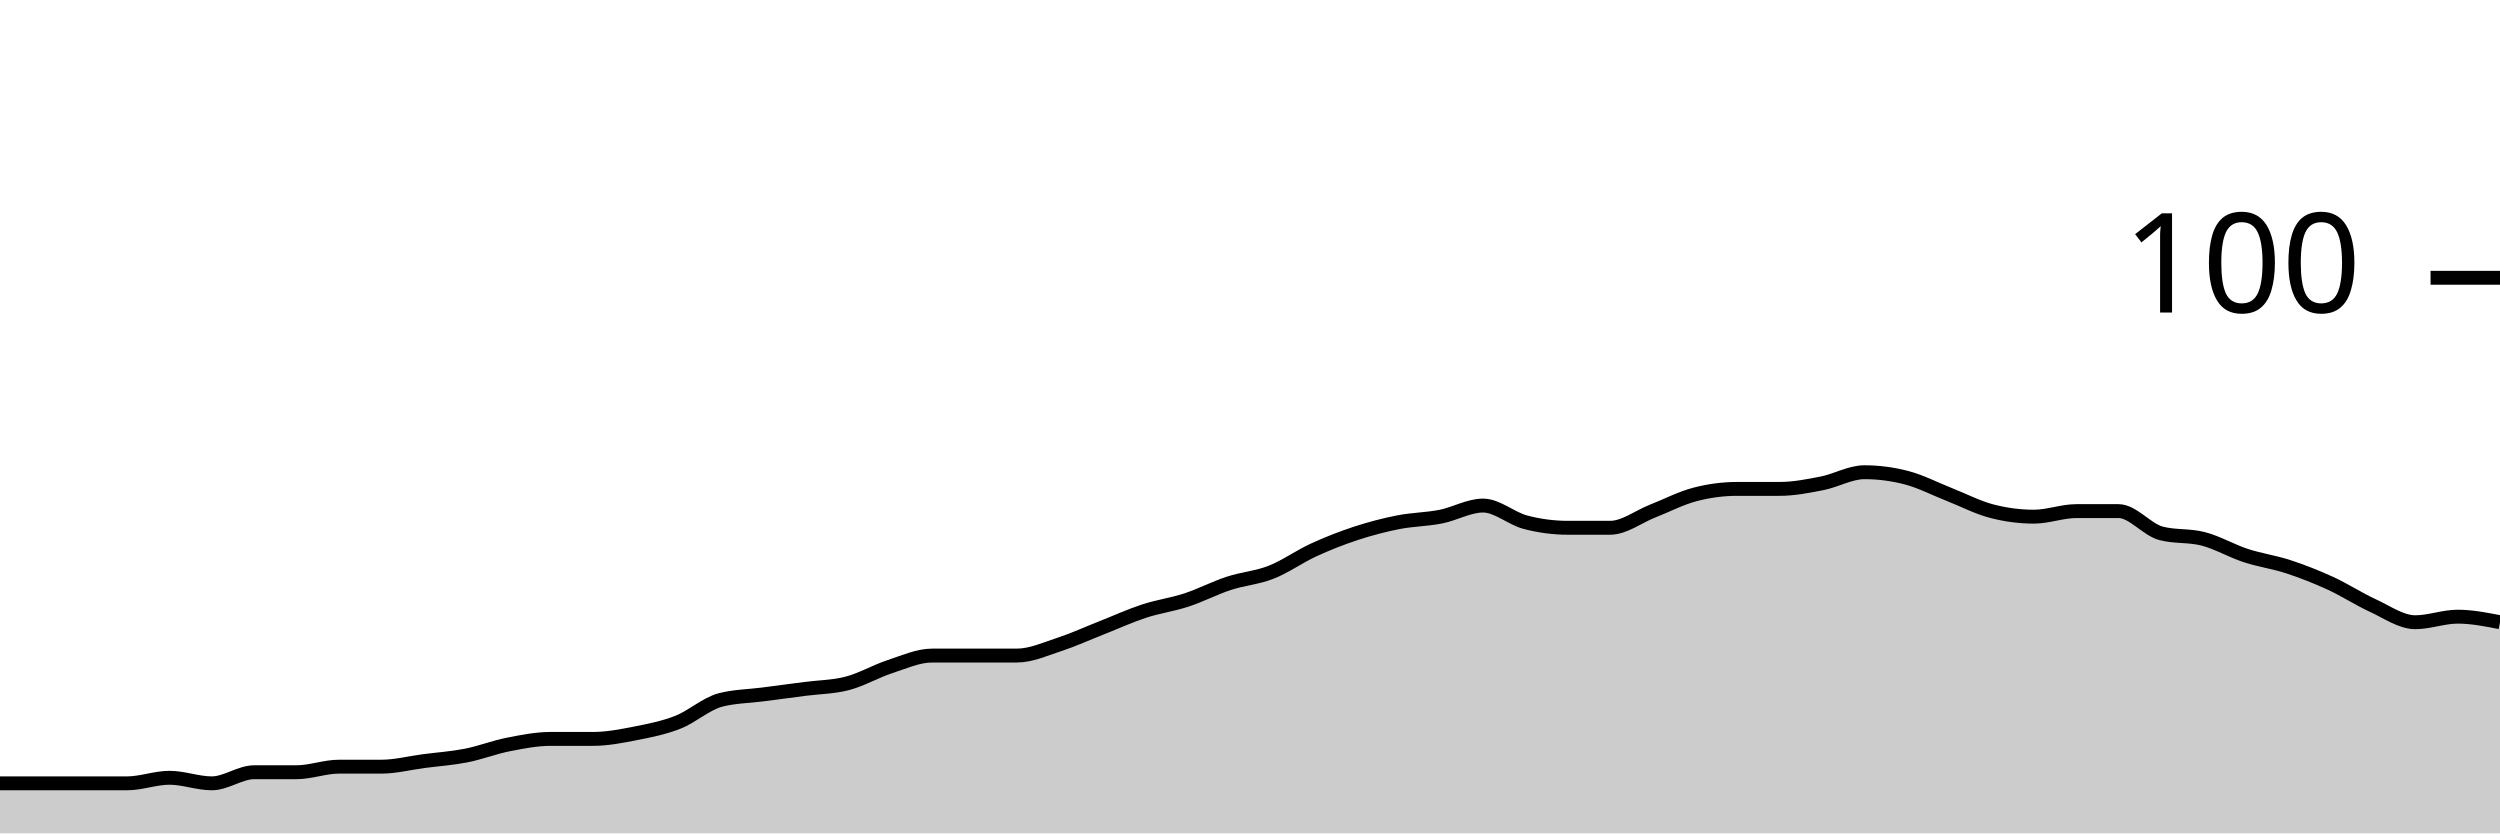
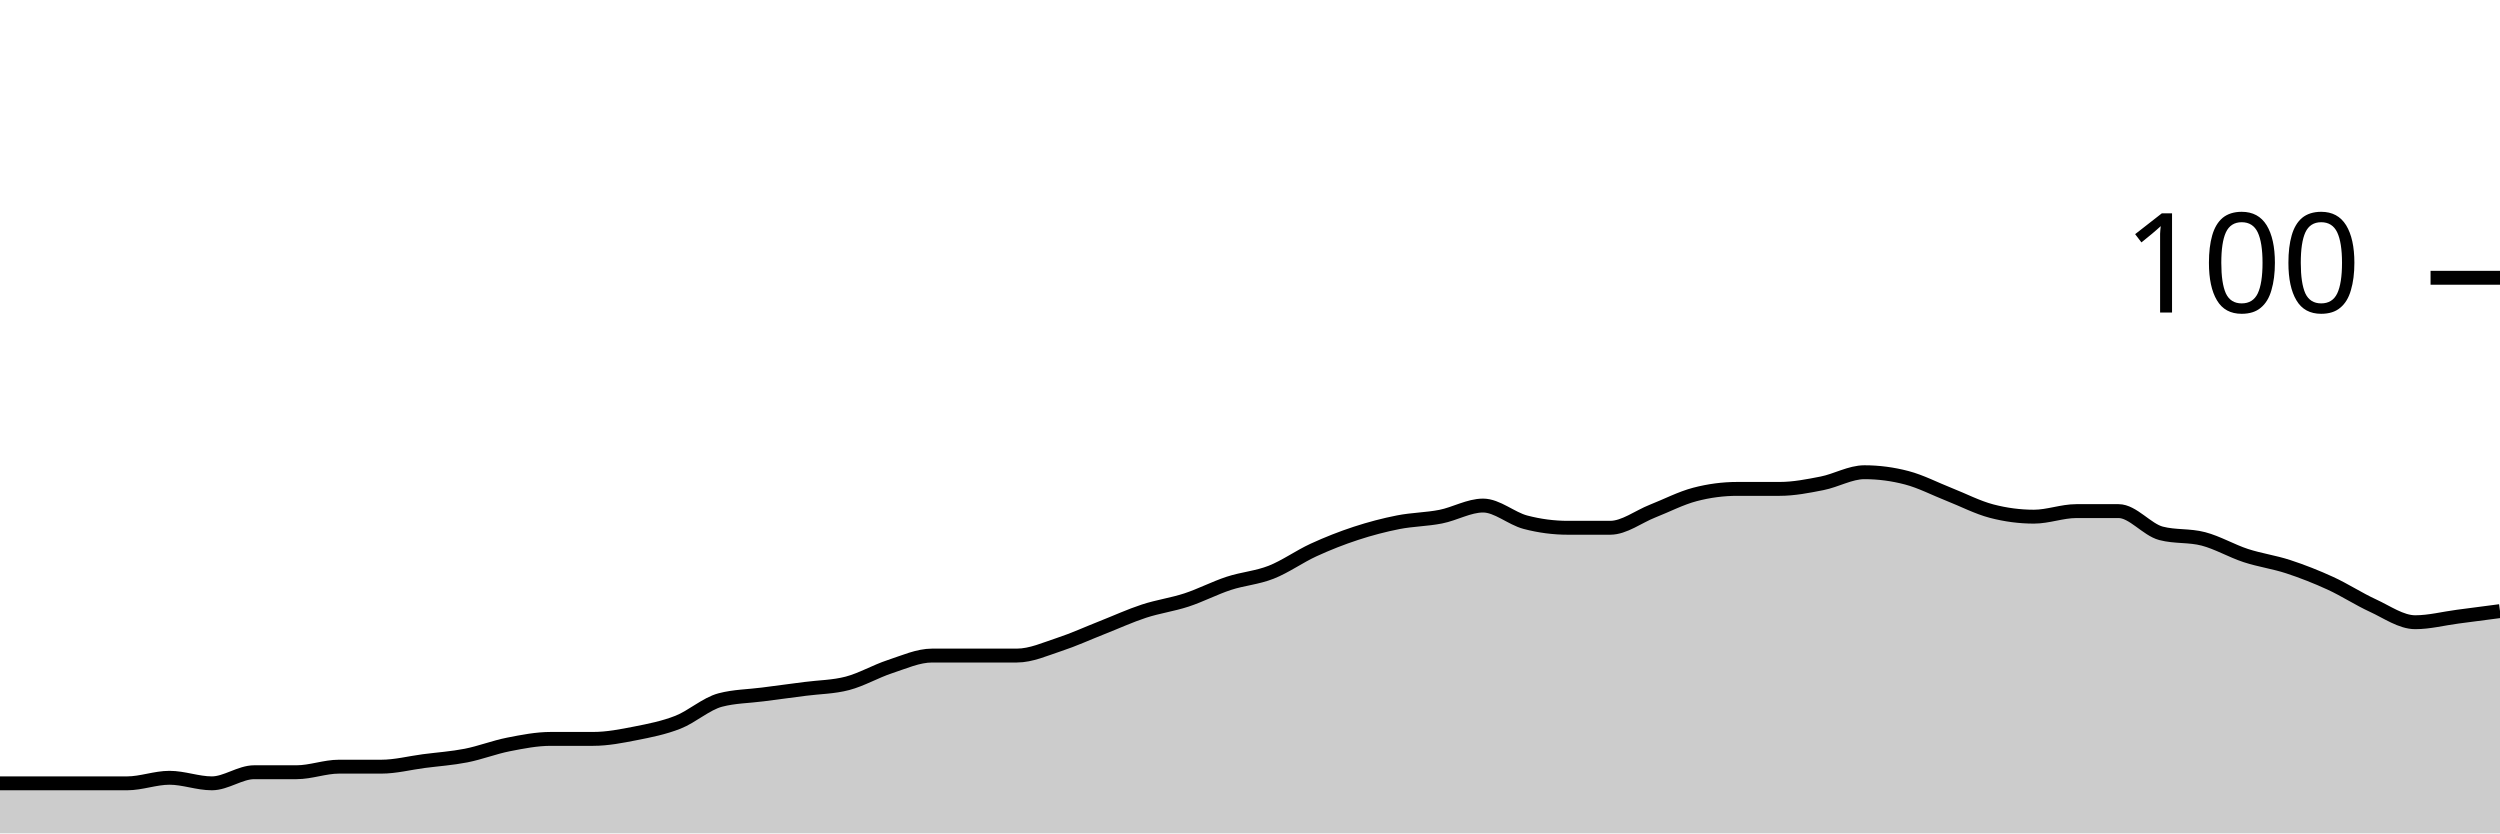
<svg xmlns="http://www.w3.org/2000/svg" viewBox="0 0 180 60">
  <g transform="translate(0,20)">
-     <path class="area" fill="rgba(0, 0, 0, 0.2)" d="M0,36.4C1.017,36.4,2.034,36.4,3.051,36.4C4.068,36.4,5.085,36.4,6.102,36.4C7.119,36.4,8.136,36.4,9.153,36.4C10.169,36.4,11.186,36,12.203,36C13.22,36,14.237,36.4,15.254,36.4C16.271,36.4,17.288,35.6,18.305,35.6C19.322,35.6,20.339,35.6,21.356,35.6C22.373,35.6,23.39,35.2,24.407,35.2C25.424,35.2,26.441,35.2,27.458,35.2C28.475,35.2,29.492,34.933,30.508,34.8C31.525,34.667,32.542,34.6,33.559,34.4C34.576,34.2,35.593,33.8,36.61,33.6C37.627,33.4,38.644,33.2,39.661,33.2C40.678,33.2,41.695,33.2,42.712,33.2C43.729,33.2,44.746,33,45.763,32.8C46.78,32.6,47.797,32.4,48.814,32C49.831,31.6,50.847,30.667,51.864,30.4C52.881,30.133,53.898,30.133,54.915,30C55.932,29.867,56.949,29.733,57.966,29.6C58.983,29.467,60,29.467,61.017,29.2C62.034,28.933,63.051,28.333,64.068,28C65.085,27.667,66.102,27.2,67.119,27.2C68.136,27.2,69.153,27.2,70.169,27.2C71.186,27.2,72.203,27.2,73.22,27.2C74.237,27.2,75.254,26.733,76.271,26.4C77.288,26.067,78.305,25.6,79.322,25.2C80.339,24.8,81.356,24.333,82.373,24C83.39,23.667,84.407,23.533,85.424,23.2C86.441,22.867,87.458,22.333,88.475,22C89.492,21.667,90.508,21.6,91.525,21.2C92.542,20.8,93.559,20.067,94.576,19.6C95.593,19.133,96.61,18.733,97.627,18.4C98.644,18.067,99.661,17.8,100.678,17.6C101.695,17.4,102.712,17.4,103.729,17.2C104.746,17,105.763,16.4,106.78,16.4C107.797,16.4,108.814,17.333,109.831,17.6C110.847,17.867,111.864,18,112.881,18C113.898,18,114.915,18,115.932,18C116.949,18,117.966,17.2,118.983,16.8C120,16.4,121.017,15.867,122.034,15.6C123.051,15.333,124.068,15.2,125.085,15.2C126.102,15.2,127.119,15.2,128.136,15.2C129.153,15.2,130.169,15,131.186,14.8C132.203,14.6,133.22,14,134.237,14C135.254,14,136.271,14.133,137.288,14.4C138.305,14.667,139.322,15.2,140.339,15.6C141.356,16,142.373,16.533,143.39,16.8C144.407,17.067,145.424,17.2,146.441,17.2C147.458,17.2,148.475,16.8,149.492,16.8C150.508,16.8,151.525,16.8,152.542,16.8C153.559,16.8,154.576,18.133,155.593,18.4C156.61,18.667,157.627,18.533,158.644,18.8C159.661,19.067,160.678,19.667,161.695,20C162.712,20.333,163.729,20.467,164.746,20.8C165.763,21.133,166.78,21.533,167.797,22C168.814,22.467,169.831,23.133,170.847,23.6C171.864,24.067,172.881,24.8,173.898,24.8C174.915,24.8,175.932,24.4,176.949,24.4C177.966,24.4,178.983,24.6,180,24.8L180,40C178.983,40,177.966,40,176.949,40C175.932,40,174.915,40,173.898,40C172.881,40,171.864,40,170.847,40C169.831,40,168.814,40,167.797,40C166.78,40,165.763,40,164.746,40C163.729,40,162.712,40,161.695,40C160.678,40,159.661,40,158.644,40C157.627,40,156.61,40,155.593,40C154.576,40,153.559,40,152.542,40C151.525,40,150.508,40,149.492,40C148.475,40,147.458,40,146.441,40C145.424,40,144.407,40,143.39,40C142.373,40,141.356,40,140.339,40C139.322,40,138.305,40,137.288,40C136.271,40,135.254,40,134.237,40C133.22,40,132.203,40,131.186,40C130.169,40,129.153,40,128.136,40C127.119,40,126.102,40,125.085,40C124.068,40,123.051,40,122.034,40C121.017,40,120,40,118.983,40C117.966,40,116.949,40,115.932,40C114.915,40,113.898,40,112.881,40C111.864,40,110.847,40,109.831,40C108.814,40,107.797,40,106.78,40C105.763,40,104.746,40,103.729,40C102.712,40,101.695,40,100.678,40C99.661,40,98.644,40,97.627,40C96.61,40,95.593,40,94.576,40C93.559,40,92.542,40,91.525,40C90.508,40,89.492,40,88.475,40C87.458,40,86.441,40,85.424,40C84.407,40,83.39,40,82.373,40C81.356,40,80.339,40,79.322,40C78.305,40,77.288,40,76.271,40C75.254,40,74.237,40,73.22,40C72.203,40,71.186,40,70.169,40C69.153,40,68.136,40,67.119,40C66.102,40,65.085,40,64.068,40C63.051,40,62.034,40,61.017,40C60,40,58.983,40,57.966,40C56.949,40,55.932,40,54.915,40C53.898,40,52.881,40,51.864,40C50.847,40,49.831,40,48.814,40C47.797,40,46.78,40,45.763,40C44.746,40,43.729,40,42.712,40C41.695,40,40.678,40,39.661,40C38.644,40,37.627,40,36.61,40C35.593,40,34.576,40,33.559,40C32.542,40,31.525,40,30.508,40C29.492,40,28.475,40,27.458,40C26.441,40,25.424,40,24.407,40C23.39,40,22.373,40,21.356,40C20.339,40,19.322,40,18.305,40C17.288,40,16.271,40,15.254,40C14.237,40,13.22,40,12.203,40C11.186,40,10.169,40,9.153,40C8.136,40,7.119,40,6.102,40C5.085,40,4.068,40,3.051,40C2.034,40,1.017,40,0,40Z" />
-     <path class="line" stroke="black" fill="none" d="M0,36.4C1.017,36.4,2.034,36.4,3.051,36.4C4.068,36.4,5.085,36.4,6.102,36.4C7.119,36.4,8.136,36.4,9.153,36.4C10.169,36.4,11.186,36,12.203,36C13.22,36,14.237,36.4,15.254,36.4C16.271,36.4,17.288,35.6,18.305,35.6C19.322,35.6,20.339,35.6,21.356,35.6C22.373,35.6,23.39,35.2,24.407,35.2C25.424,35.2,26.441,35.2,27.458,35.2C28.475,35.2,29.492,34.933,30.508,34.8C31.525,34.667,32.542,34.6,33.559,34.4C34.576,34.2,35.593,33.8,36.61,33.6C37.627,33.4,38.644,33.2,39.661,33.2C40.678,33.2,41.695,33.2,42.712,33.2C43.729,33.2,44.746,33,45.763,32.8C46.78,32.6,47.797,32.4,48.814,32C49.831,31.6,50.847,30.667,51.864,30.4C52.881,30.133,53.898,30.133,54.915,30C55.932,29.867,56.949,29.733,57.966,29.6C58.983,29.467,60,29.467,61.017,29.2C62.034,28.933,63.051,28.333,64.068,28C65.085,27.667,66.102,27.2,67.119,27.2C68.136,27.2,69.153,27.2,70.169,27.2C71.186,27.2,72.203,27.2,73.22,27.2C74.237,27.2,75.254,26.733,76.271,26.4C77.288,26.067,78.305,25.6,79.322,25.2C80.339,24.8,81.356,24.333,82.373,24C83.39,23.667,84.407,23.533,85.424,23.2C86.441,22.867,87.458,22.333,88.475,22C89.492,21.667,90.508,21.6,91.525,21.2C92.542,20.8,93.559,20.067,94.576,19.6C95.593,19.133,96.61,18.733,97.627,18.4C98.644,18.067,99.661,17.8,100.678,17.6C101.695,17.4,102.712,17.4,103.729,17.2C104.746,17,105.763,16.4,106.78,16.4C107.797,16.4,108.814,17.333,109.831,17.6C110.847,17.867,111.864,18,112.881,18C113.898,18,114.915,18,115.932,18C116.949,18,117.966,17.2,118.983,16.8C120,16.4,121.017,15.867,122.034,15.6C123.051,15.333,124.068,15.2,125.085,15.2C126.102,15.2,127.119,15.2,128.136,15.2C129.153,15.2,130.169,15,131.186,14.8C132.203,14.6,133.22,14,134.237,14C135.254,14,136.271,14.133,137.288,14.4C138.305,14.667,139.322,15.2,140.339,15.6C141.356,16,142.373,16.533,143.39,16.8C144.407,17.067,145.424,17.2,146.441,17.2C147.458,17.2,148.475,16.8,149.492,16.8C150.508,16.8,151.525,16.8,152.542,16.8C153.559,16.8,154.576,18.133,155.593,18.4C156.61,18.667,157.627,18.533,158.644,18.8C159.661,19.067,160.678,19.667,161.695,20C162.712,20.333,163.729,20.467,164.746,20.8C165.763,21.133,166.78,21.533,167.797,22C168.814,22.467,169.831,23.133,170.847,23.6C171.864,24.067,172.881,24.8,173.898,24.8C174.915,24.8,175.932,24.4,176.949,24.4C177.966,24.4,178.983,24.6,180,24.8" />
+     <path class="area" fill="rgba(0, 0, 0, 0.2)" d="M0,36.4C1.017,36.4,2.034,36.4,3.051,36.4C4.068,36.4,5.085,36.4,6.102,36.4C7.119,36.4,8.136,36.4,9.153,36.4C10.169,36.4,11.186,36,12.203,36C13.22,36,14.237,36.4,15.254,36.4C16.271,36.4,17.288,35.6,18.305,35.6C19.322,35.6,20.339,35.6,21.356,35.6C22.373,35.6,23.39,35.2,24.407,35.2C25.424,35.2,26.441,35.2,27.458,35.2C28.475,35.2,29.492,34.933,30.508,34.8C31.525,34.667,32.542,34.6,33.559,34.4C34.576,34.2,35.593,33.8,36.61,33.6C37.627,33.4,38.644,33.2,39.661,33.2C40.678,33.2,41.695,33.2,42.712,33.2C43.729,33.2,44.746,33,45.763,32.8C46.78,32.6,47.797,32.4,48.814,32C49.831,31.6,50.847,30.667,51.864,30.4C52.881,30.133,53.898,30.133,54.915,30C55.932,29.867,56.949,29.733,57.966,29.6C58.983,29.467,60,29.467,61.017,29.2C62.034,28.933,63.051,28.333,64.068,28C65.085,27.667,66.102,27.2,67.119,27.2C68.136,27.2,69.153,27.2,70.169,27.2C71.186,27.2,72.203,27.2,73.22,27.2C74.237,27.2,75.254,26.733,76.271,26.4C77.288,26.067,78.305,25.6,79.322,25.2C80.339,24.8,81.356,24.333,82.373,24C83.39,23.667,84.407,23.533,85.424,23.2C86.441,22.867,87.458,22.333,88.475,22C89.492,21.667,90.508,21.6,91.525,21.2C92.542,20.8,93.559,20.067,94.576,19.6C95.593,19.133,96.61,18.733,97.627,18.4C98.644,18.067,99.661,17.8,100.678,17.6C101.695,17.4,102.712,17.4,103.729,17.2C104.746,17,105.763,16.4,106.78,16.4C107.797,16.4,108.814,17.333,109.831,17.6C110.847,17.867,111.864,18,112.881,18C113.898,18,114.915,18,115.932,18C116.949,18,117.966,17.2,118.983,16.8C120,16.4,121.017,15.867,122.034,15.6C123.051,15.333,124.068,15.2,125.085,15.2C126.102,15.2,127.119,15.2,128.136,15.2C129.153,15.2,130.169,15,131.186,14.8C132.203,14.6,133.22,14,134.237,14C135.254,14,136.271,14.133,137.288,14.4C138.305,14.667,139.322,15.2,140.339,15.6C141.356,16,142.373,16.533,143.39,16.8C144.407,17.067,145.424,17.2,146.441,17.2C147.458,17.2,148.475,16.8,149.492,16.8C150.508,16.8,151.525,16.8,152.542,16.8C153.559,16.8,154.576,18.133,155.593,18.4C156.61,18.667,157.627,18.533,158.644,18.8C159.661,19.067,160.678,19.667,161.695,20C162.712,20.333,163.729,20.467,164.746,20.8C165.763,21.133,166.78,21.533,167.797,22C168.814,22.467,169.831,23.133,170.847,23.6C171.864,24.067,172.881,24.8,173.898,24.8C174.915,24.8,175.932,24.533,176.949,24.4C177.966,24.267,178.983,24.133,180,24L180,40C178.983,40,177.966,40,176.949,40C175.932,40,174.915,40,173.898,40C172.881,40,171.864,40,170.847,40C169.831,40,168.814,40,167.797,40C166.78,40,165.763,40,164.746,40C163.729,40,162.712,40,161.695,40C160.678,40,159.661,40,158.644,40C157.627,40,156.61,40,155.593,40C154.576,40,153.559,40,152.542,40C151.525,40,150.508,40,149.492,40C148.475,40,147.458,40,146.441,40C145.424,40,144.407,40,143.39,40C142.373,40,141.356,40,140.339,40C139.322,40,138.305,40,137.288,40C136.271,40,135.254,40,134.237,40C133.22,40,132.203,40,131.186,40C130.169,40,129.153,40,128.136,40C127.119,40,126.102,40,125.085,40C124.068,40,123.051,40,122.034,40C121.017,40,120,40,118.983,40C117.966,40,116.949,40,115.932,40C114.915,40,113.898,40,112.881,40C111.864,40,110.847,40,109.831,40C108.814,40,107.797,40,106.78,40C105.763,40,104.746,40,103.729,40C102.712,40,101.695,40,100.678,40C99.661,40,98.644,40,97.627,40C96.61,40,95.593,40,94.576,40C93.559,40,92.542,40,91.525,40C90.508,40,89.492,40,88.475,40C87.458,40,86.441,40,85.424,40C84.407,40,83.39,40,82.373,40C81.356,40,80.339,40,79.322,40C78.305,40,77.288,40,76.271,40C75.254,40,74.237,40,73.22,40C72.203,40,71.186,40,70.169,40C69.153,40,68.136,40,67.119,40C66.102,40,65.085,40,64.068,40C63.051,40,62.034,40,61.017,40C60,40,58.983,40,57.966,40C56.949,40,55.932,40,54.915,40C53.898,40,52.881,40,51.864,40C50.847,40,49.831,40,48.814,40C47.797,40,46.78,40,45.763,40C44.746,40,43.729,40,42.712,40C41.695,40,40.678,40,39.661,40C38.644,40,37.627,40,36.61,40C35.593,40,34.576,40,33.559,40C32.542,40,31.525,40,30.508,40C29.492,40,28.475,40,27.458,40C26.441,40,25.424,40,24.407,40C23.39,40,22.373,40,21.356,40C20.339,40,19.322,40,18.305,40C17.288,40,16.271,40,15.254,40C14.237,40,13.22,40,12.203,40C11.186,40,10.169,40,9.153,40C8.136,40,7.119,40,6.102,40C5.085,40,4.068,40,3.051,40C2.034,40,1.017,40,0,40Z" />
+     <path class="line" stroke="black" fill="none" d="M0,36.4C1.017,36.4,2.034,36.4,3.051,36.4C4.068,36.4,5.085,36.4,6.102,36.4C7.119,36.4,8.136,36.4,9.153,36.4C10.169,36.4,11.186,36,12.203,36C13.22,36,14.237,36.4,15.254,36.4C16.271,36.4,17.288,35.6,18.305,35.6C19.322,35.6,20.339,35.6,21.356,35.6C22.373,35.6,23.39,35.2,24.407,35.2C25.424,35.2,26.441,35.2,27.458,35.2C28.475,35.2,29.492,34.933,30.508,34.8C31.525,34.667,32.542,34.6,33.559,34.4C34.576,34.2,35.593,33.8,36.61,33.6C37.627,33.4,38.644,33.2,39.661,33.2C40.678,33.2,41.695,33.2,42.712,33.2C43.729,33.2,44.746,33,45.763,32.8C46.78,32.6,47.797,32.4,48.814,32C49.831,31.6,50.847,30.667,51.864,30.4C52.881,30.133,53.898,30.133,54.915,30C55.932,29.867,56.949,29.733,57.966,29.6C58.983,29.467,60,29.467,61.017,29.2C62.034,28.933,63.051,28.333,64.068,28C65.085,27.667,66.102,27.2,67.119,27.2C68.136,27.2,69.153,27.2,70.169,27.2C71.186,27.2,72.203,27.2,73.22,27.2C74.237,27.2,75.254,26.733,76.271,26.4C77.288,26.067,78.305,25.6,79.322,25.2C80.339,24.8,81.356,24.333,82.373,24C83.39,23.667,84.407,23.533,85.424,23.2C86.441,22.867,87.458,22.333,88.475,22C89.492,21.667,90.508,21.6,91.525,21.2C92.542,20.8,93.559,20.067,94.576,19.6C95.593,19.133,96.61,18.733,97.627,18.4C98.644,18.067,99.661,17.8,100.678,17.6C101.695,17.4,102.712,17.4,103.729,17.2C104.746,17,105.763,16.4,106.78,16.4C107.797,16.4,108.814,17.333,109.831,17.6C110.847,17.867,111.864,18,112.881,18C113.898,18,114.915,18,115.932,18C116.949,18,117.966,17.2,118.983,16.8C120,16.4,121.017,15.867,122.034,15.6C123.051,15.333,124.068,15.2,125.085,15.2C126.102,15.2,127.119,15.2,128.136,15.2C129.153,15.2,130.169,15,131.186,14.8C132.203,14.6,133.22,14,134.237,14C135.254,14,136.271,14.133,137.288,14.4C138.305,14.667,139.322,15.2,140.339,15.6C141.356,16,142.373,16.533,143.39,16.8C144.407,17.067,145.424,17.2,146.441,17.2C147.458,17.2,148.475,16.8,149.492,16.8C150.508,16.8,151.525,16.8,152.542,16.8C153.559,16.8,154.576,18.133,155.593,18.4C156.61,18.667,157.627,18.533,158.644,18.8C159.661,19.067,160.678,19.667,161.695,20C162.712,20.333,163.729,20.467,164.746,20.8C165.763,21.133,166.78,21.533,167.797,22C168.814,22.467,169.831,23.133,170.847,23.6C171.864,24.067,172.881,24.8,173.898,24.8C174.915,24.8,175.932,24.533,176.949,24.4C177.966,24.267,178.983,24.133,180,24" />
    <path class="axis-ceiling" stroke-width="1" stroke="black" fill="none" d="M175,0L180,0" />
    <text class="axis-ceiling-label" font-family="sans-serif" text-anchor="end" font-size="10px" x="170" y="2.5">100</text>
  </g>
</svg>
